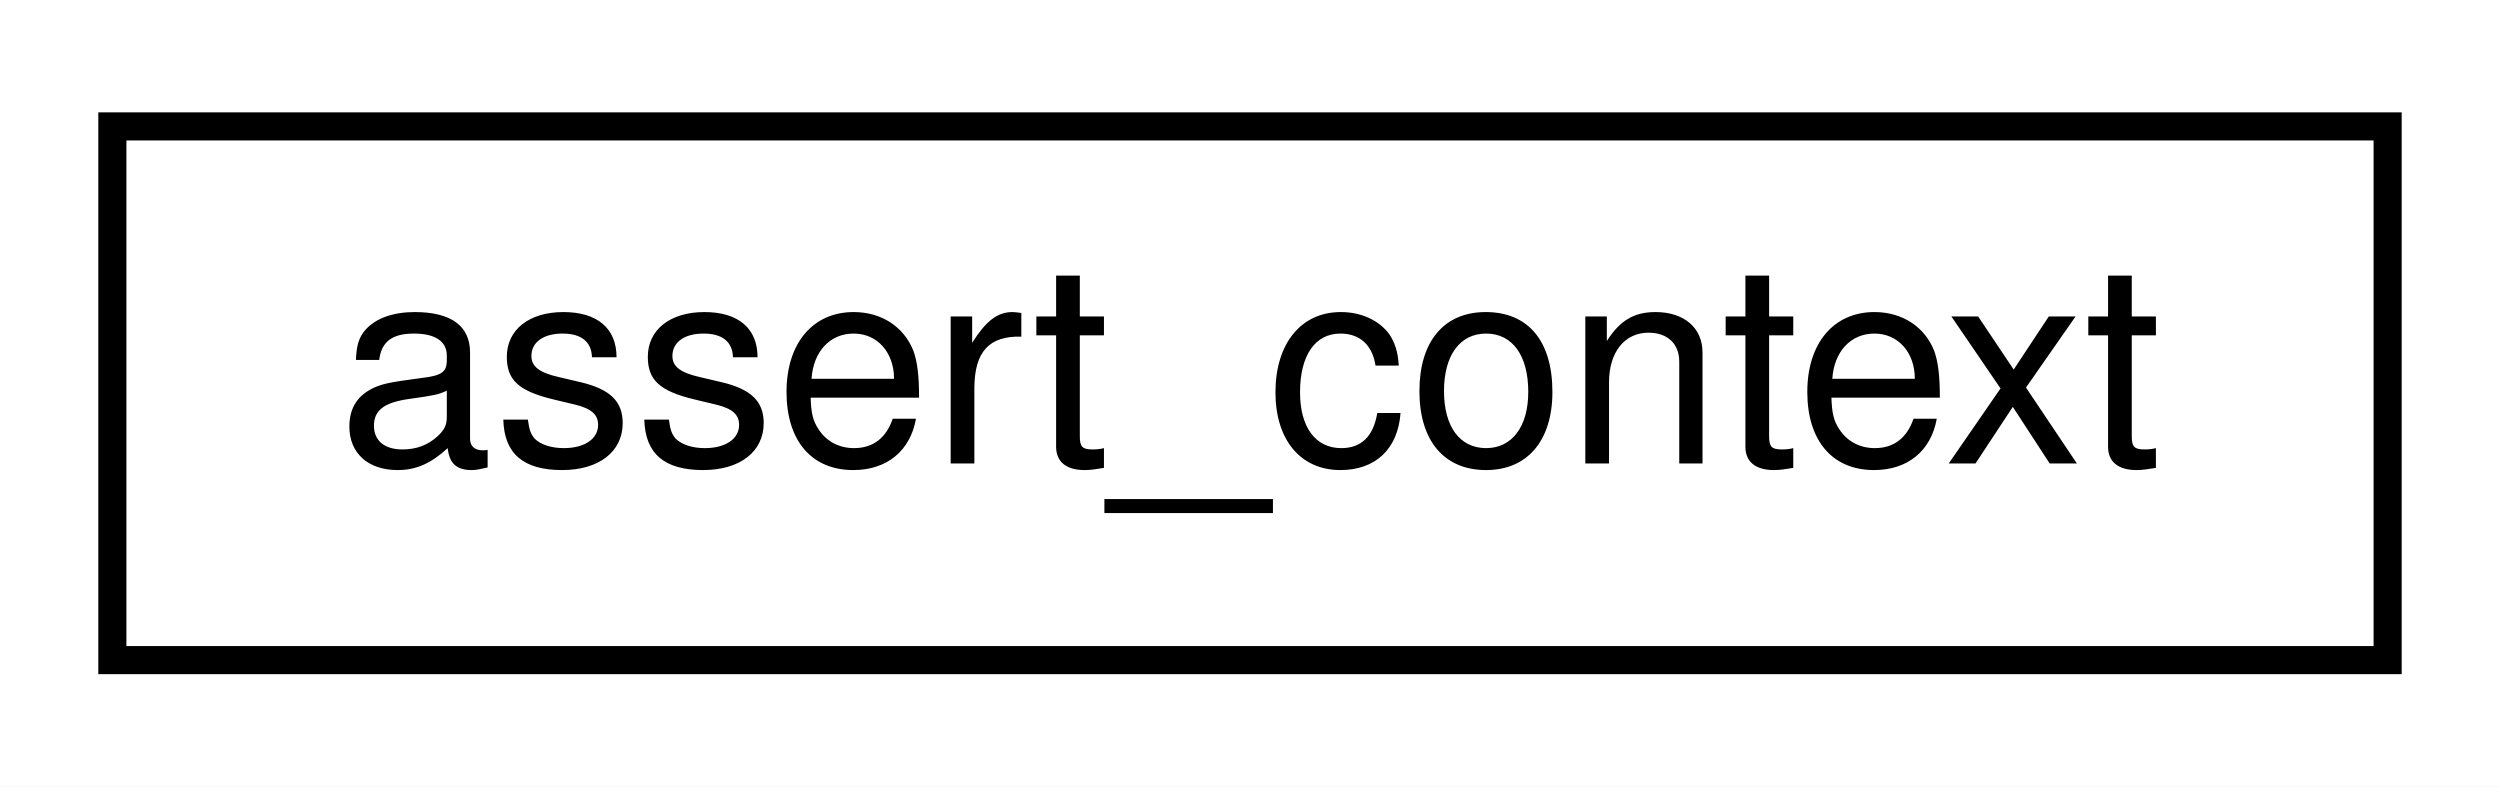
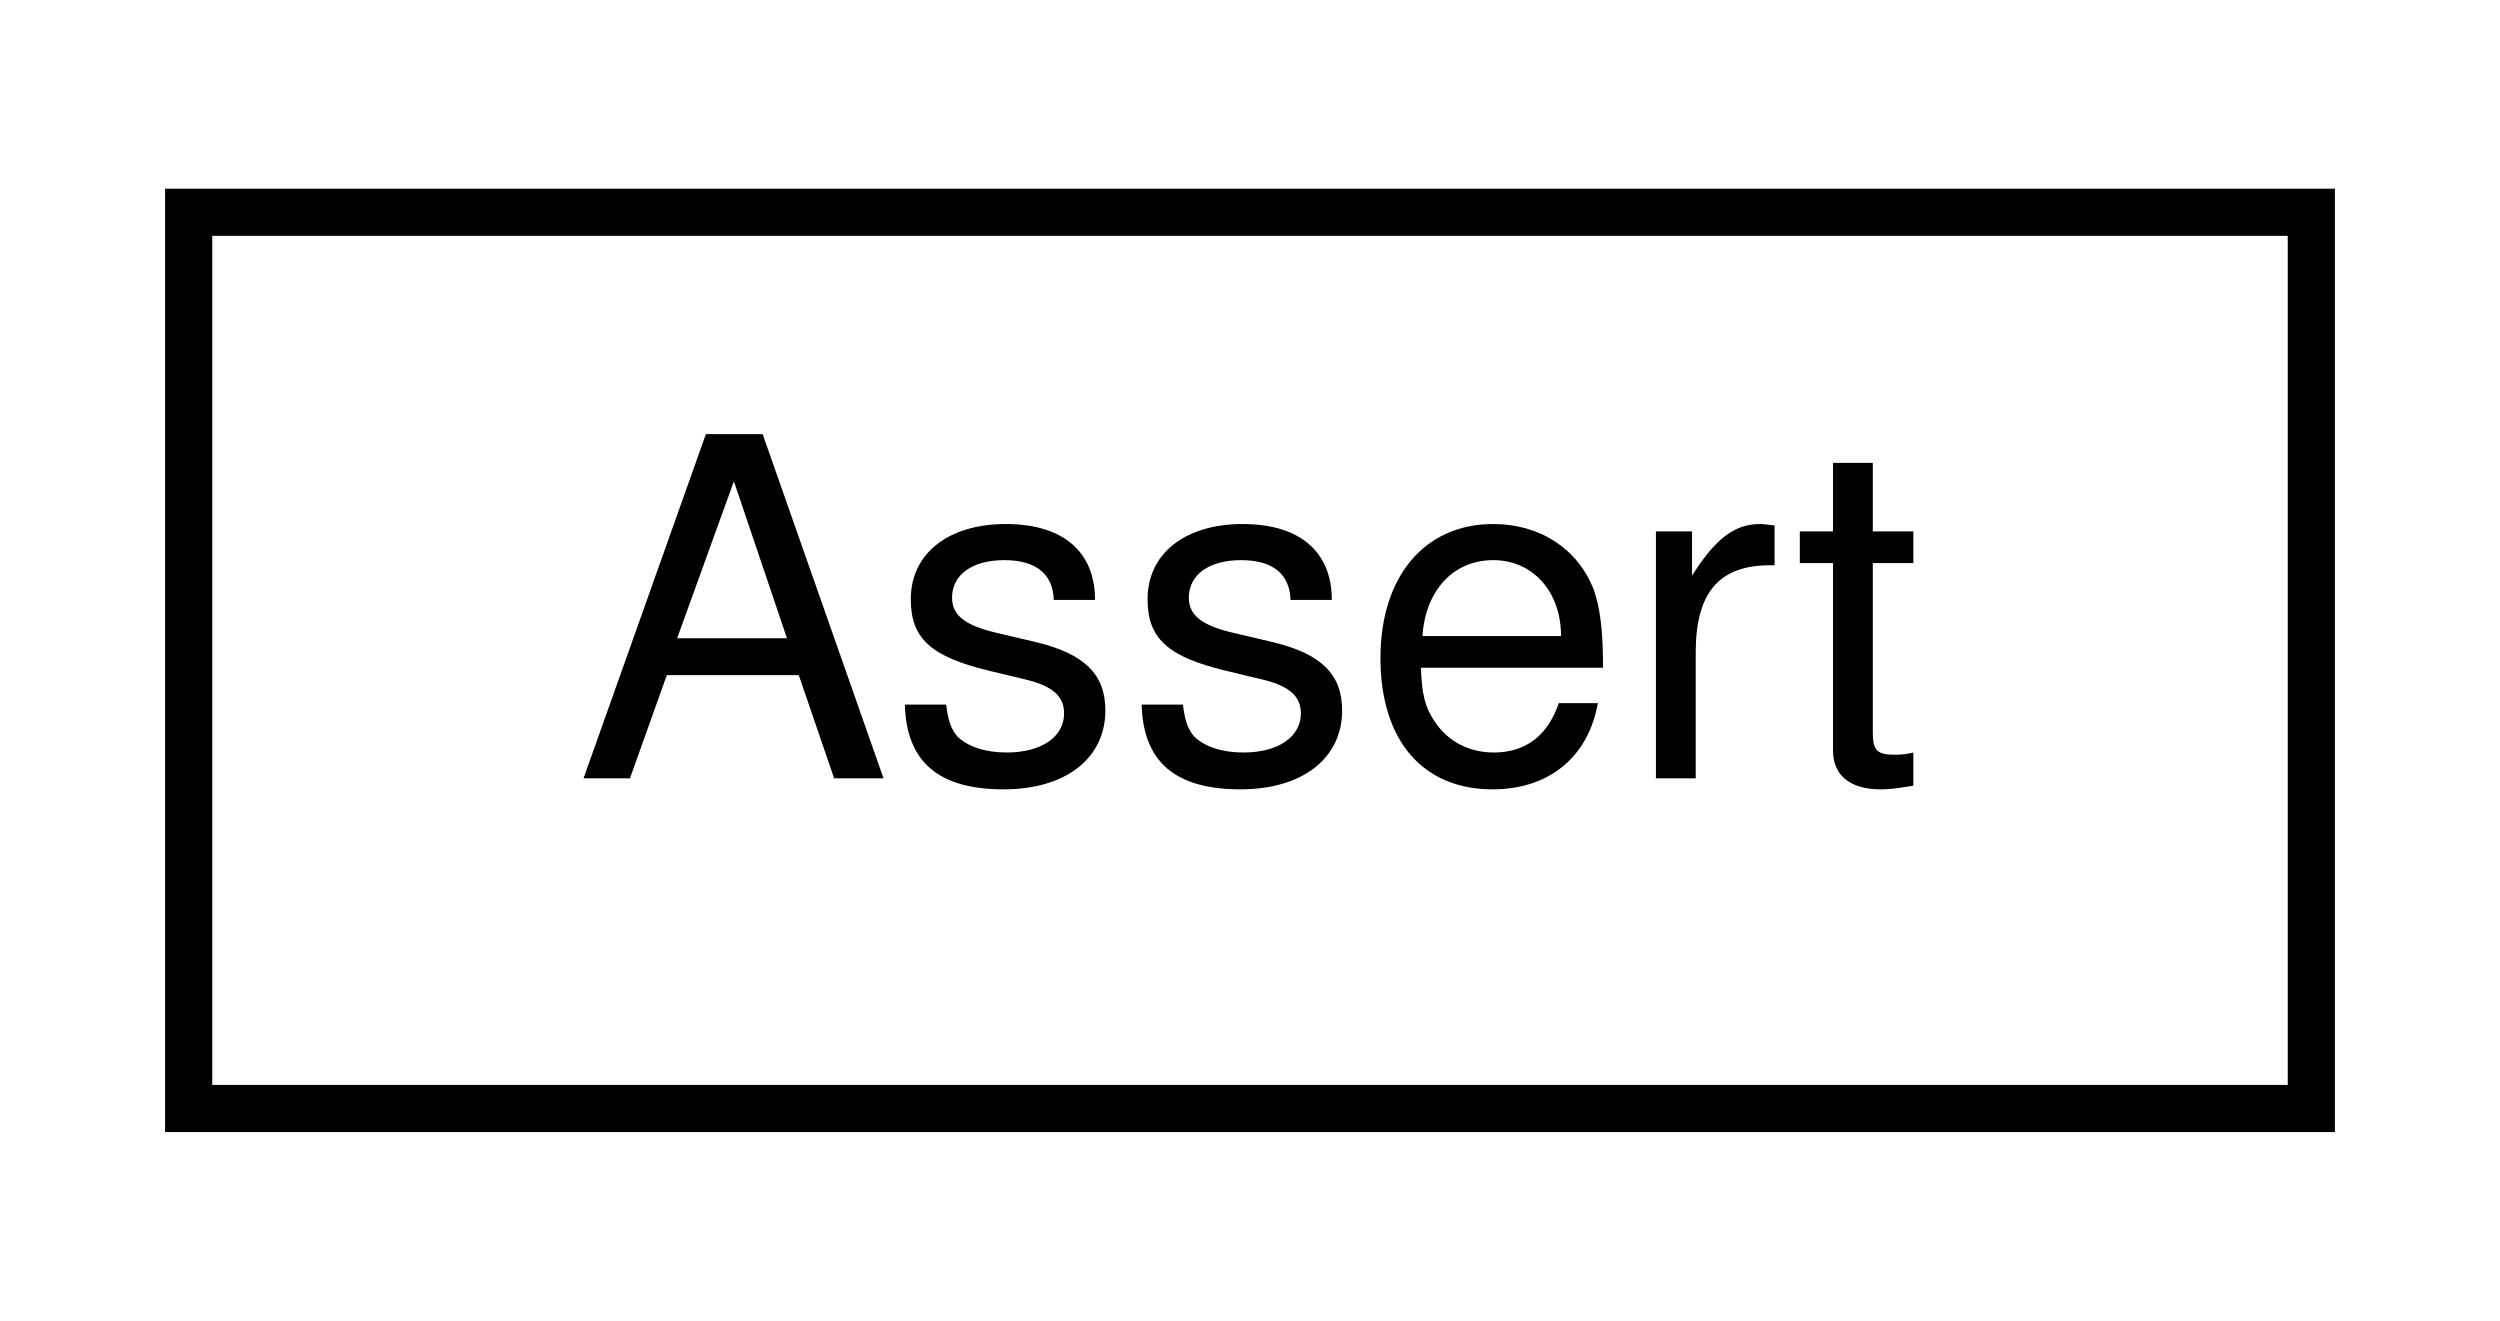
- <svg xmlns="http://www.w3.org/2000/svg" xmlns:xlink="http://www.w3.org/1999/xlink" width="89pt" height="28pt" viewBox="0.00 0.00 89.00 28.00">
+ <svg xmlns="http://www.w3.org/2000/svg" xmlns:xlink="http://www.w3.org/1999/xlink" width="53pt" height="28pt" viewBox="0.00 0.00 53.00 28.00">
  <g id="graph0" class="graph" transform="scale(1 1) rotate(0) translate(4 24)">
-     <polygon fill="white" stroke="transparent" points="-4,4 -4,-24 85,-24 85,4 -4,4" />
+     <polygon fill="white" stroke="transparent" points="-4,4 -4,-24 49,-24 49,4 -4,4" />
    <g id="node1" class="node">
      <g id="a_node1">
-         <a xlink:href="classassert__context.html" target="_top" xlink:title=" ">
-           <polygon fill="white" stroke="black" points="0,-0.5 0,-19.5 81,-19.5 81,-0.5 0,-0.5" />
-           <text text-anchor="middle" x="40.5" y="-7.5" font-family="Helvetica,sans-Serif" font-size="10.00">assert_context</text>
+         <a xlink:href="structAssert.html" target="_top" xlink:title=" ">
+           <polygon fill="white" stroke="black" points="0,-0.5 0,-19.5 45,-19.5 45,-0.5 0,-0.5" />
+           <text text-anchor="middle" x="22.5" y="-7.5" font-family="Helvetica,sans-Serif" font-size="10.00">Assert</text>
        </a>
      </g>
    </g>
  </g>
</svg>
